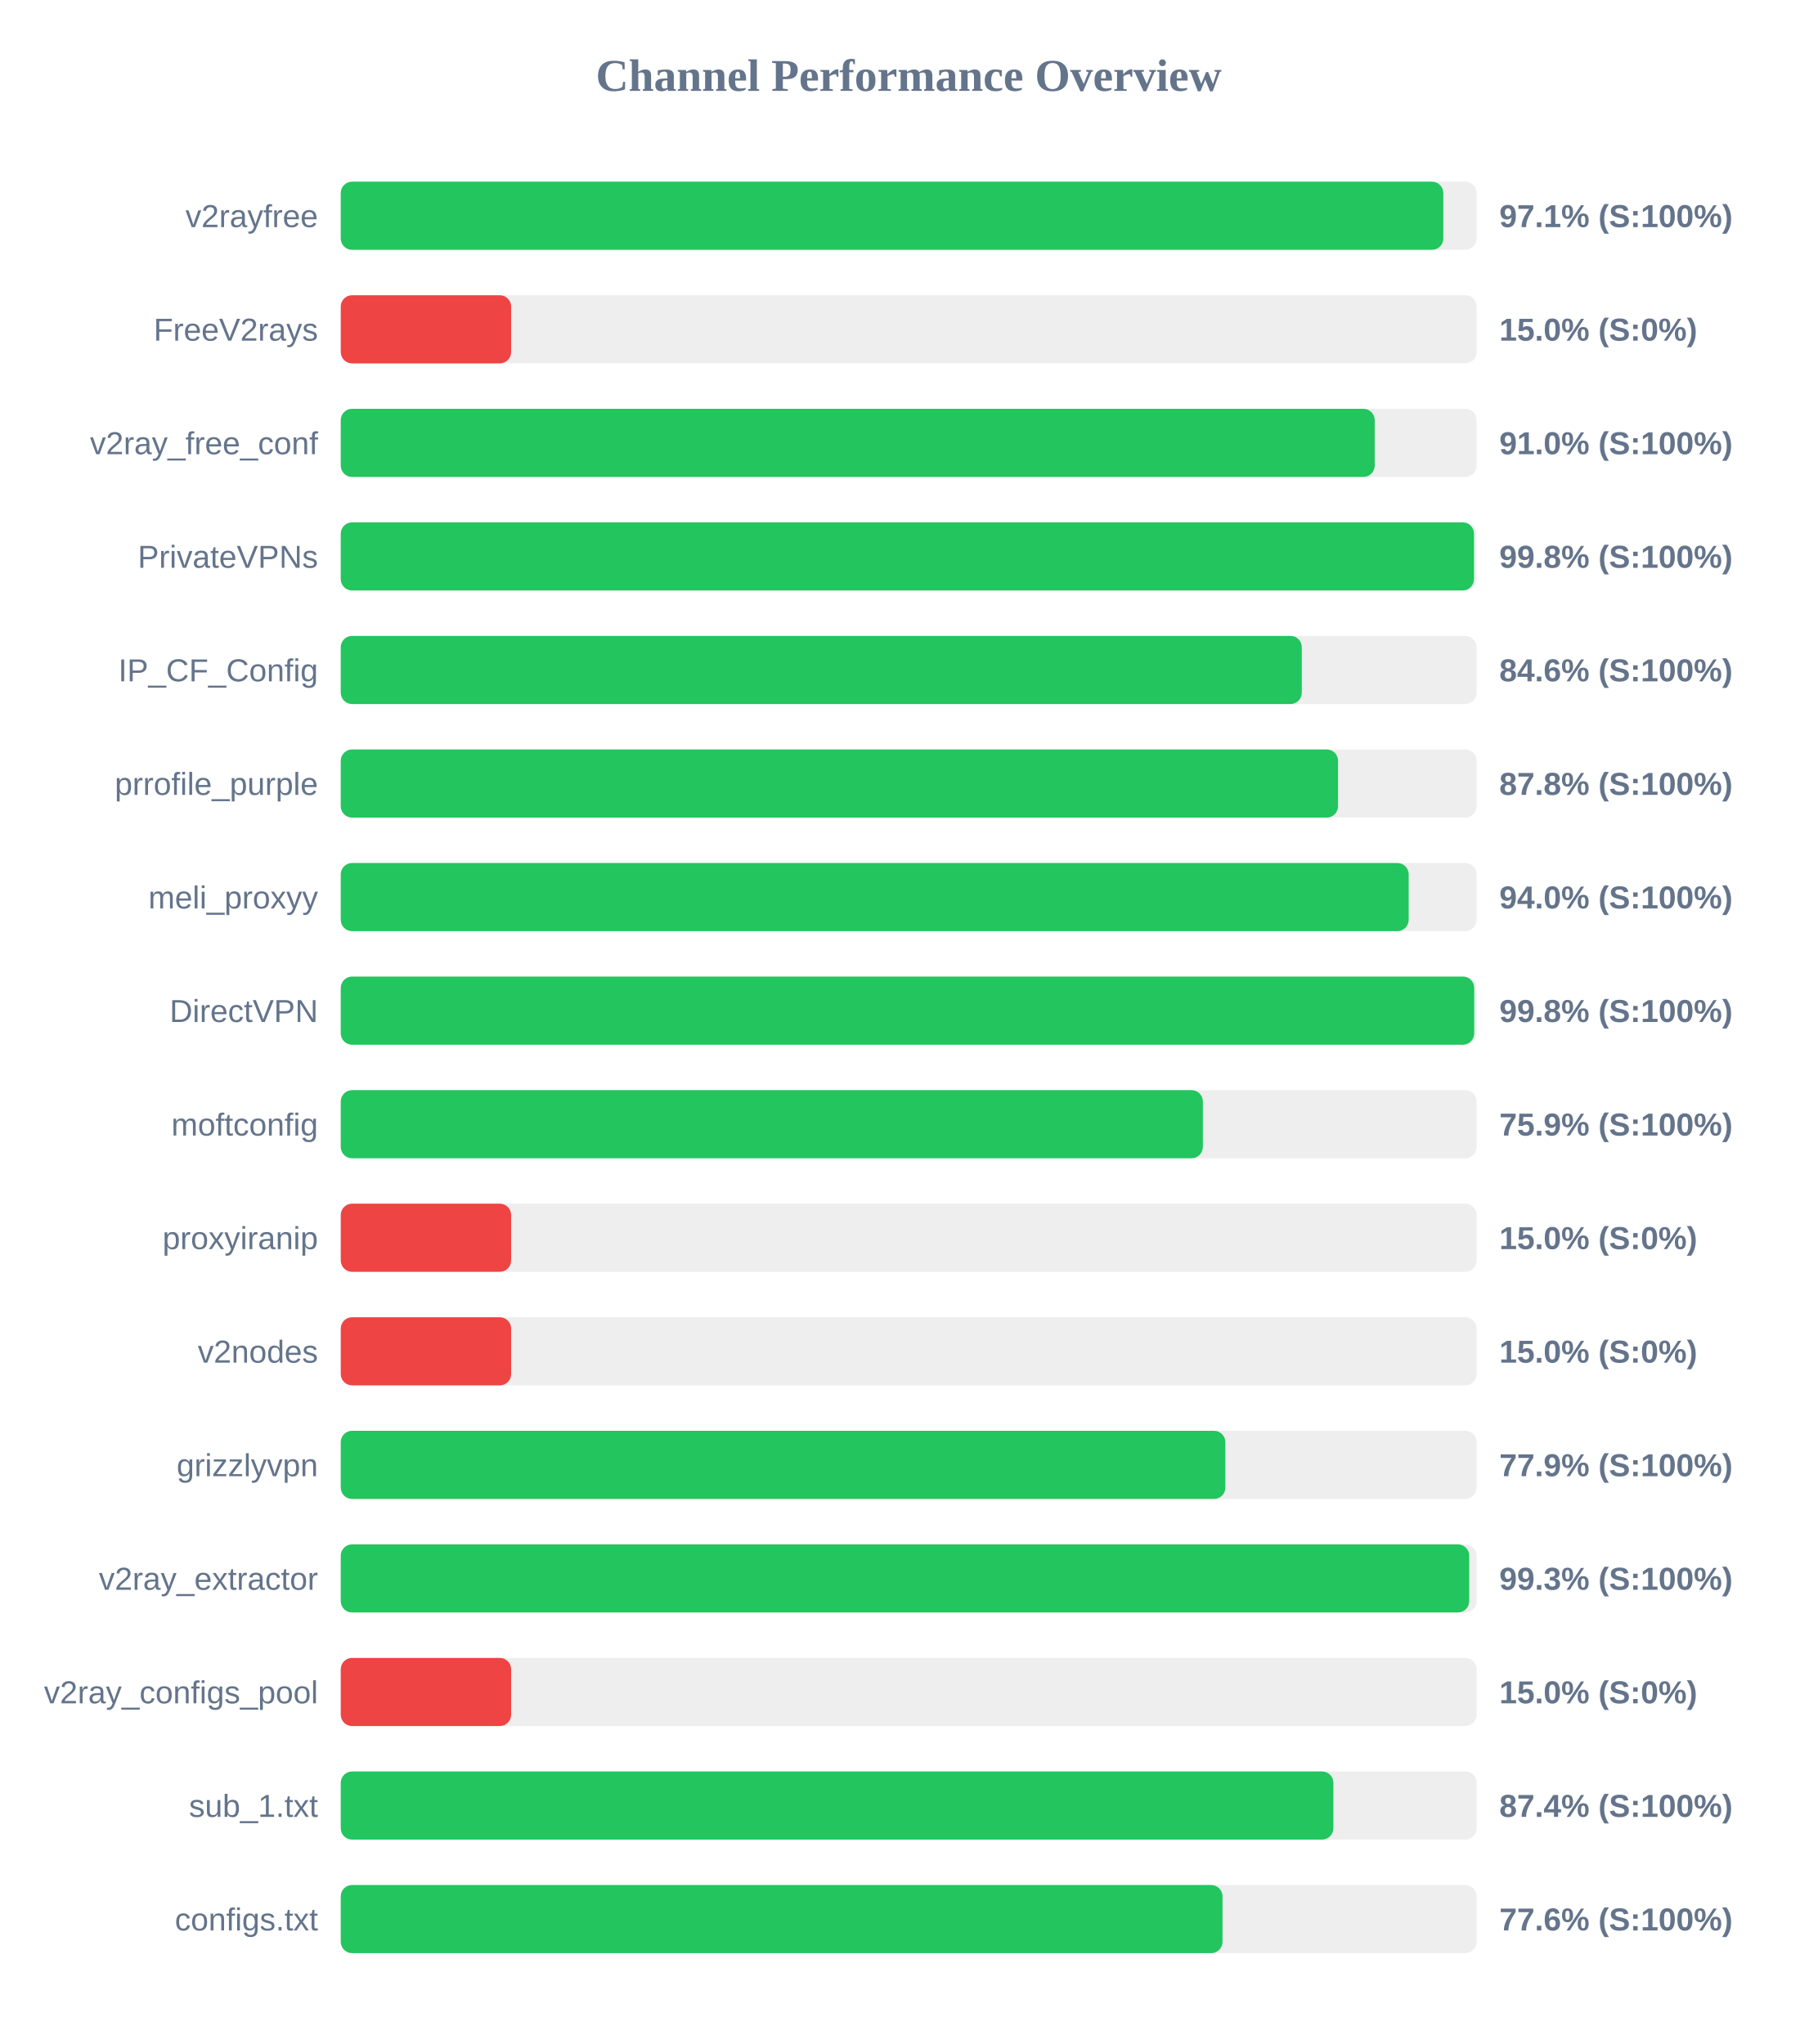
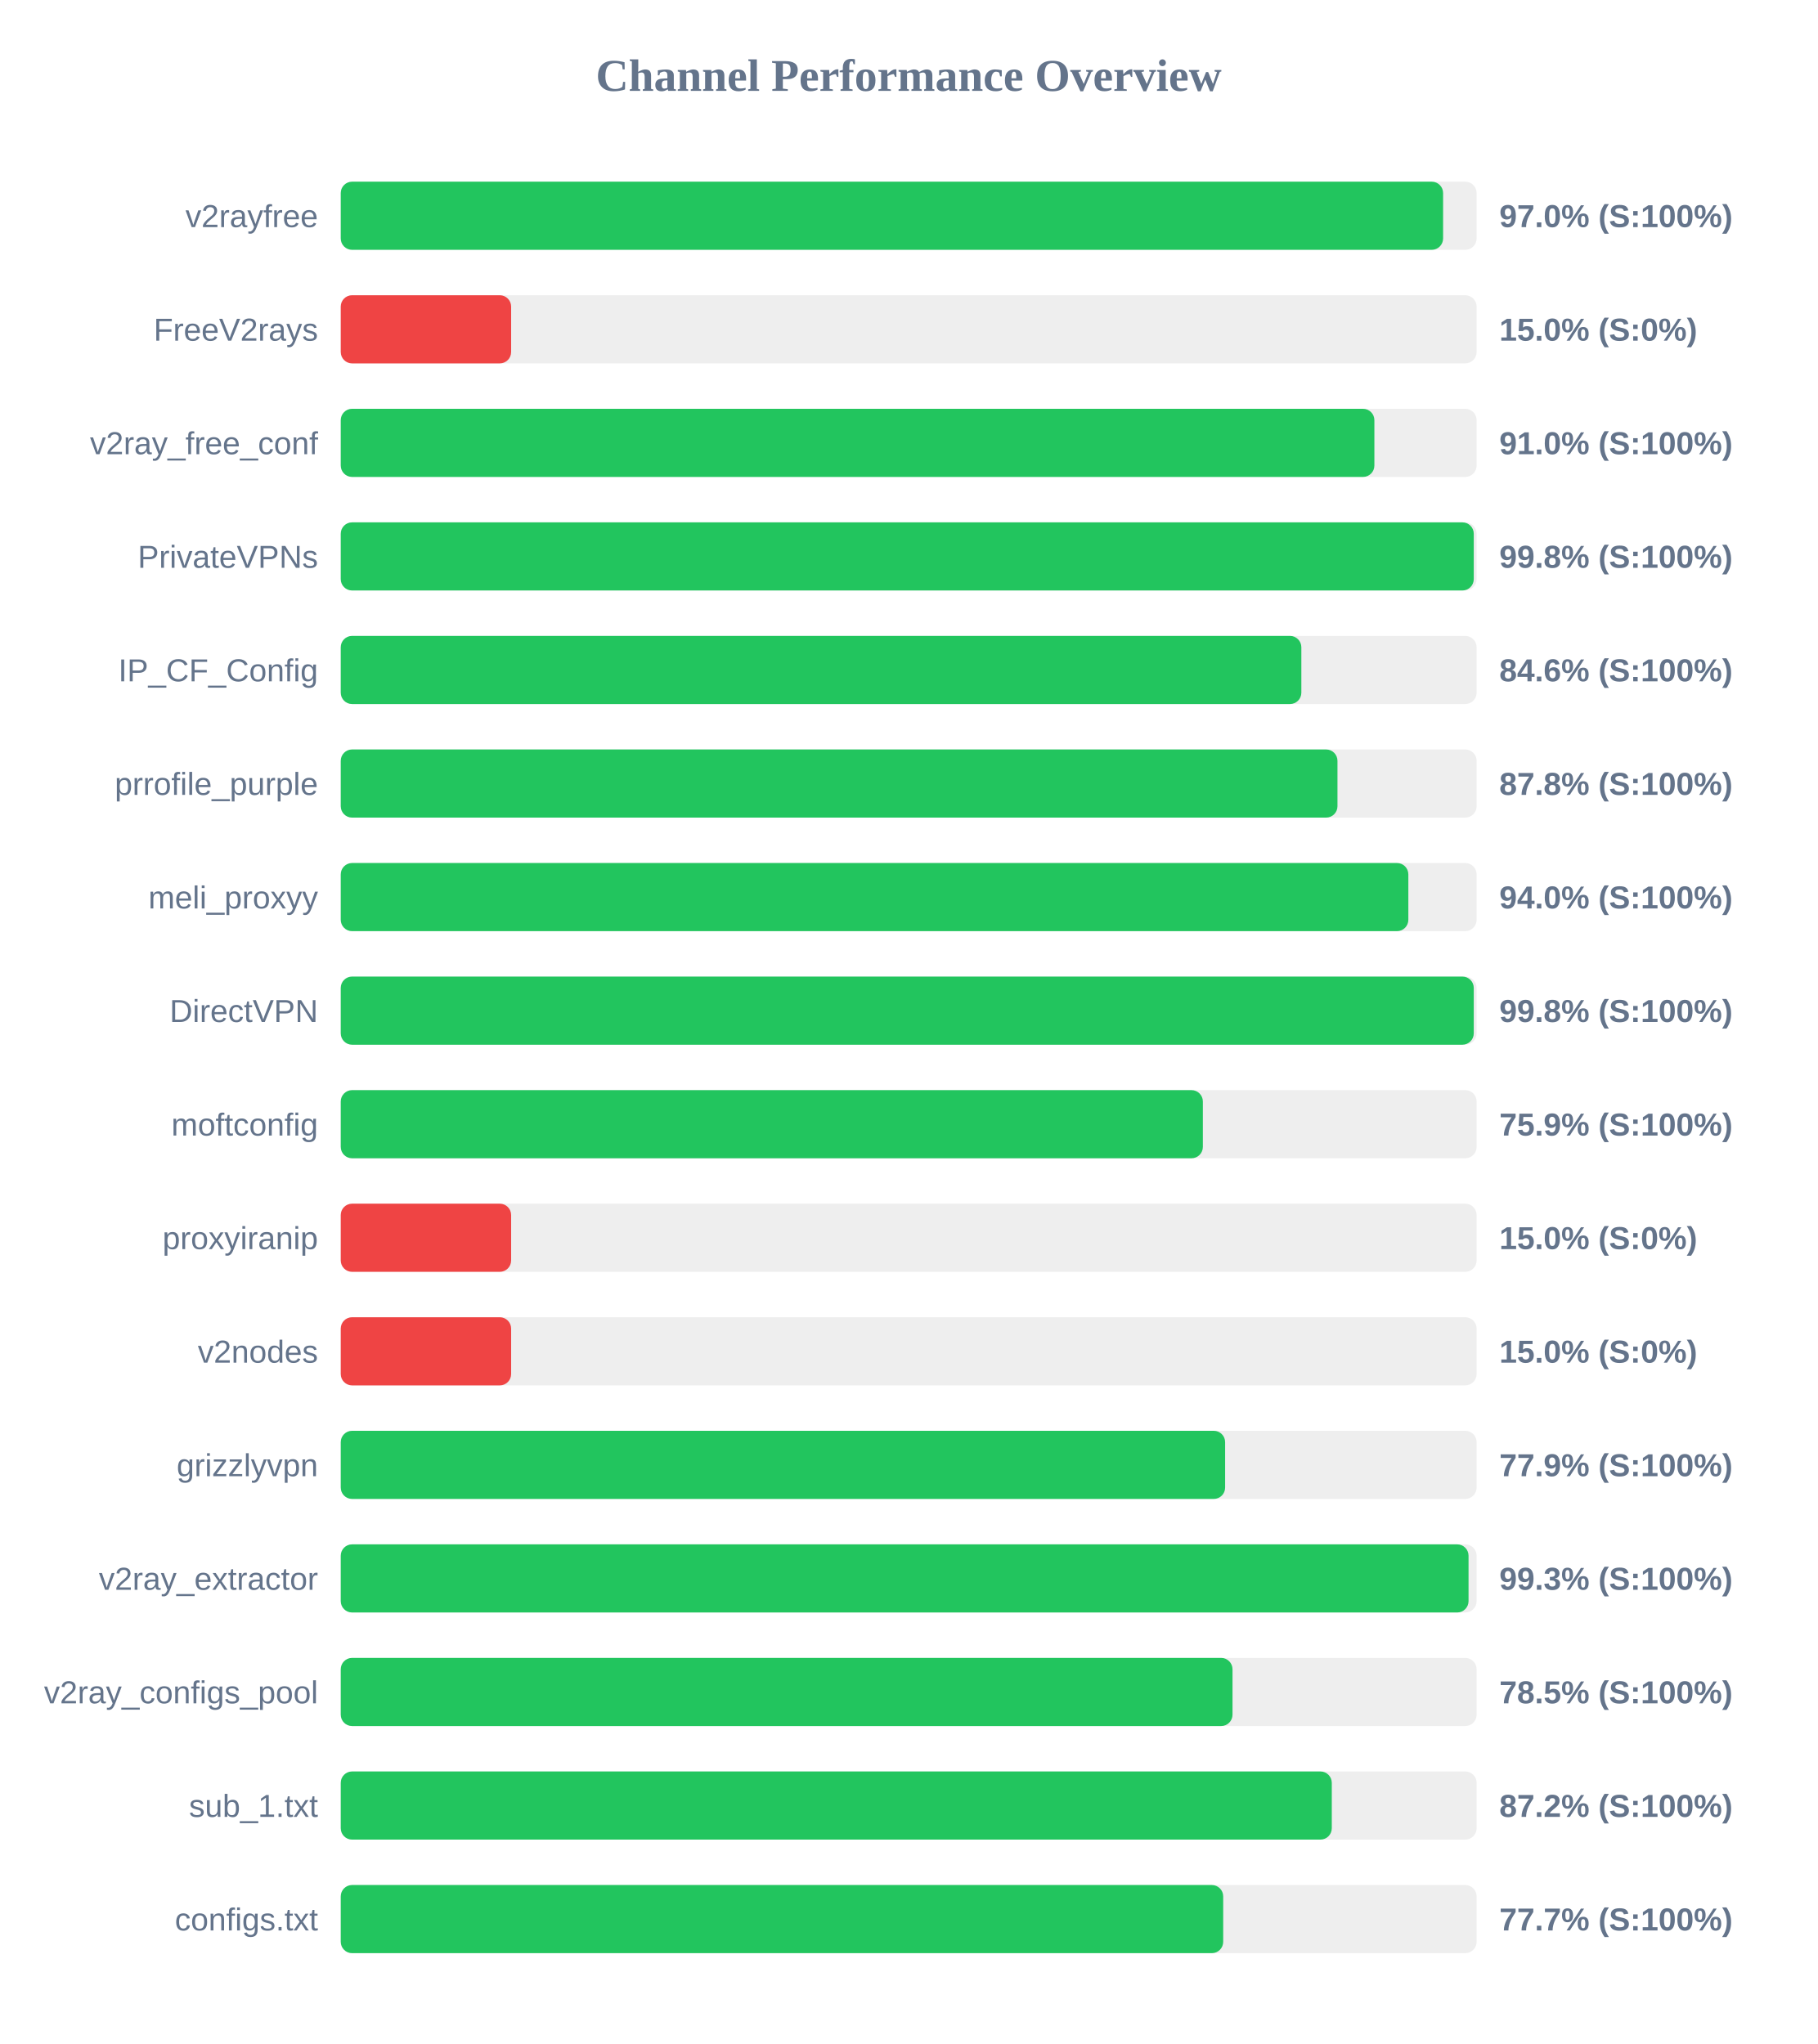
<svg xmlns="http://www.w3.org/2000/svg" width="800" height="900" version="1.1">
  <style>
        .row { font: 14px Arial; fill: #64748b; }
        .score { font: bold 14px Arial; fill: #64748b; }
    </style>
  <text x="400" y="40" text-anchor="middle" font-size="20px" font-weight="bold" fill="#64748b">Channel Performance Overview</text>
  <rect x="150" y="80" width="500" height="30" fill="#eee" rx="5" />
-   <rect x="150" y="80" width="485.35" height="30" fill="#22c55e" rx="5" />
+   <rect x="150" y="80" width="485.25" height="30" fill="#22c55e" rx="5" />
  <text x="140" y="100" text-anchor="end" class="row">v2rayfree</text>
-   <text x="660" y="100" text-anchor="start" class="score">97.1% (S:100%)</text>
+   <text x="660" y="100" text-anchor="start" class="score">97.0% (S:100%)</text>
  <rect x="150" y="130" width="500" height="30" fill="#eee" rx="5" />
  <rect x="150" y="130" width="75.0" height="30" fill="#ef4444" rx="5" />
  <text x="140" y="150" text-anchor="end" class="row">FreeV2rays</text>
  <text x="660" y="150" text-anchor="start" class="score">15.0% (S:0%)</text>
  <rect x="150" y="180" width="500" height="30" fill="#eee" rx="5" />
-   <rect x="150" y="180" width="455.15" height="30" fill="#22c55e" rx="5" />
+   <rect x="150" y="180" width="455.0" height="30" fill="#22c55e" rx="5" />
  <text x="140" y="200" text-anchor="end" class="row">v2ray_free_conf</text>
  <text x="660" y="200" text-anchor="start" class="score">91.0% (S:100%)</text>
  <rect x="150" y="230" width="500" height="30" fill="#eee" rx="5" />
-   <rect x="150" y="230" width="498.85" height="30" fill="#22c55e" rx="5" />
+   <rect x="150" y="230" width="498.75" height="30" fill="#22c55e" rx="5" />
  <text x="140" y="250" text-anchor="end" class="row">PrivateVPNs</text>
  <text x="660" y="250" text-anchor="start" class="score">99.8% (S:100%)</text>
  <rect x="150" y="280" width="500" height="30" fill="#eee" rx="5" />
-   <rect x="150" y="280" width="423.05" height="30" fill="#22c55e" rx="5" />
+   <rect x="150" y="280" width="422.85" height="30" fill="#22c55e" rx="5" />
  <text x="140" y="300" text-anchor="end" class="row">IP_CF_Config</text>
  <text x="660" y="300" text-anchor="start" class="score">84.6% (S:100%)</text>
  <rect x="150" y="330" width="500" height="30" fill="#eee" rx="5" />
-   <rect x="150" y="330" width="439.0" height="30" fill="#22c55e" rx="5" />
+   <rect x="150" y="330" width="438.75" height="30" fill="#22c55e" rx="5" />
  <text x="140" y="350" text-anchor="end" class="row">prrofile_purple</text>
  <text x="660" y="350" text-anchor="start" class="score">87.8% (S:100%)</text>
  <rect x="150" y="380" width="500" height="30" fill="#eee" rx="5" />
-   <rect x="150" y="380" width="470.1" height="30" fill="#22c55e" rx="5" />
+   <rect x="150" y="380" width="469.95" height="30" fill="#22c55e" rx="5" />
  <text x="140" y="400" text-anchor="end" class="row">meli_proxyy</text>
  <text x="660" y="400" text-anchor="start" class="score">94.0% (S:100%)</text>
  <rect x="150" y="430" width="500" height="30" fill="#eee" rx="5" />
-   <rect x="150" y="430" width="498.95" height="30" fill="#22c55e" rx="5" />
+   <rect x="150" y="430" width="498.75" height="30" fill="#22c55e" rx="5" />
  <text x="140" y="450" text-anchor="end" class="row">DirectVPN</text>
  <text x="660" y="450" text-anchor="start" class="score">99.8% (S:100%)</text>
  <rect x="150" y="480" width="500" height="30" fill="#eee" rx="5" />
  <rect x="150" y="480" width="379.5" height="30" fill="#22c55e" rx="5" />
  <text x="140" y="500" text-anchor="end" class="row">moftconfig</text>
  <text x="660" y="500" text-anchor="start" class="score">75.9% (S:100%)</text>
  <rect x="150" y="530" width="500" height="30" fill="#eee" rx="5" />
  <rect x="150" y="530" width="75.0" height="30" fill="#ef4444" rx="5" />
  <text x="140" y="550" text-anchor="end" class="row">proxyiranip</text>
  <text x="660" y="550" text-anchor="start" class="score">15.0% (S:0%)</text>
  <rect x="150" y="580" width="500" height="30" fill="#eee" rx="5" />
  <rect x="150" y="580" width="75.0" height="30" fill="#ef4444" rx="5" />
  <text x="140" y="600" text-anchor="end" class="row">v2nodes</text>
  <text x="660" y="600" text-anchor="start" class="score">15.0% (S:0%)</text>
  <rect x="150" y="630" width="500" height="30" fill="#eee" rx="5" />
-   <rect x="150" y="630" width="389.4" height="30" fill="#22c55e" rx="5" />
+   <rect x="150" y="630" width="389.3" height="30" fill="#22c55e" rx="5" />
  <text x="140" y="650" text-anchor="end" class="row">grizzlyvpn</text>
  <text x="660" y="650" text-anchor="start" class="score">77.9% (S:100%)</text>
  <rect x="150" y="680" width="500" height="30" fill="#eee" rx="5" />
-   <rect x="150" y="680" width="496.75" height="30" fill="#22c55e" rx="5" />
+   <rect x="150" y="680" width="496.45" height="30" fill="#22c55e" rx="5" />
  <text x="140" y="700" text-anchor="end" class="row">v2ray_extractor</text>
  <text x="660" y="700" text-anchor="start" class="score">99.3% (S:100%)</text>
  <rect x="150" y="730" width="500" height="30" fill="#eee" rx="5" />
-   <rect x="150" y="730" width="75.0" height="30" fill="#ef4444" rx="5" />
+   <rect x="150" y="730" width="392.55" height="30" fill="#22c55e" rx="5" />
  <text x="140" y="750" text-anchor="end" class="row">v2ray_configs_pool</text>
-   <text x="660" y="750" text-anchor="start" class="score">15.0% (S:0%)</text>
+   <text x="660" y="750" text-anchor="start" class="score">78.5% (S:100%)</text>
  <rect x="150" y="780" width="500" height="30" fill="#eee" rx="5" />
-   <rect x="150" y="780" width="436.95" height="30" fill="#22c55e" rx="5" />
+   <rect x="150" y="780" width="436.25" height="30" fill="#22c55e" rx="5" />
  <text x="140" y="800" text-anchor="end" class="row">sub_1.txt</text>
-   <text x="660" y="800" text-anchor="start" class="score">87.4% (S:100%)</text>
+   <text x="660" y="800" text-anchor="start" class="score">87.2% (S:100%)</text>
  <rect x="150" y="830" width="500" height="30" fill="#eee" rx="5" />
-   <rect x="150" y="830" width="388.15" height="30" fill="#22c55e" rx="5" />
+   <rect x="150" y="830" width="388.45" height="30" fill="#22c55e" rx="5" />
  <text x="140" y="850" text-anchor="end" class="row">configs.txt</text>
-   <text x="660" y="850" text-anchor="start" class="score">77.6% (S:100%)</text>
+   <text x="660" y="850" text-anchor="start" class="score">77.7% (S:100%)</text>
</svg>
